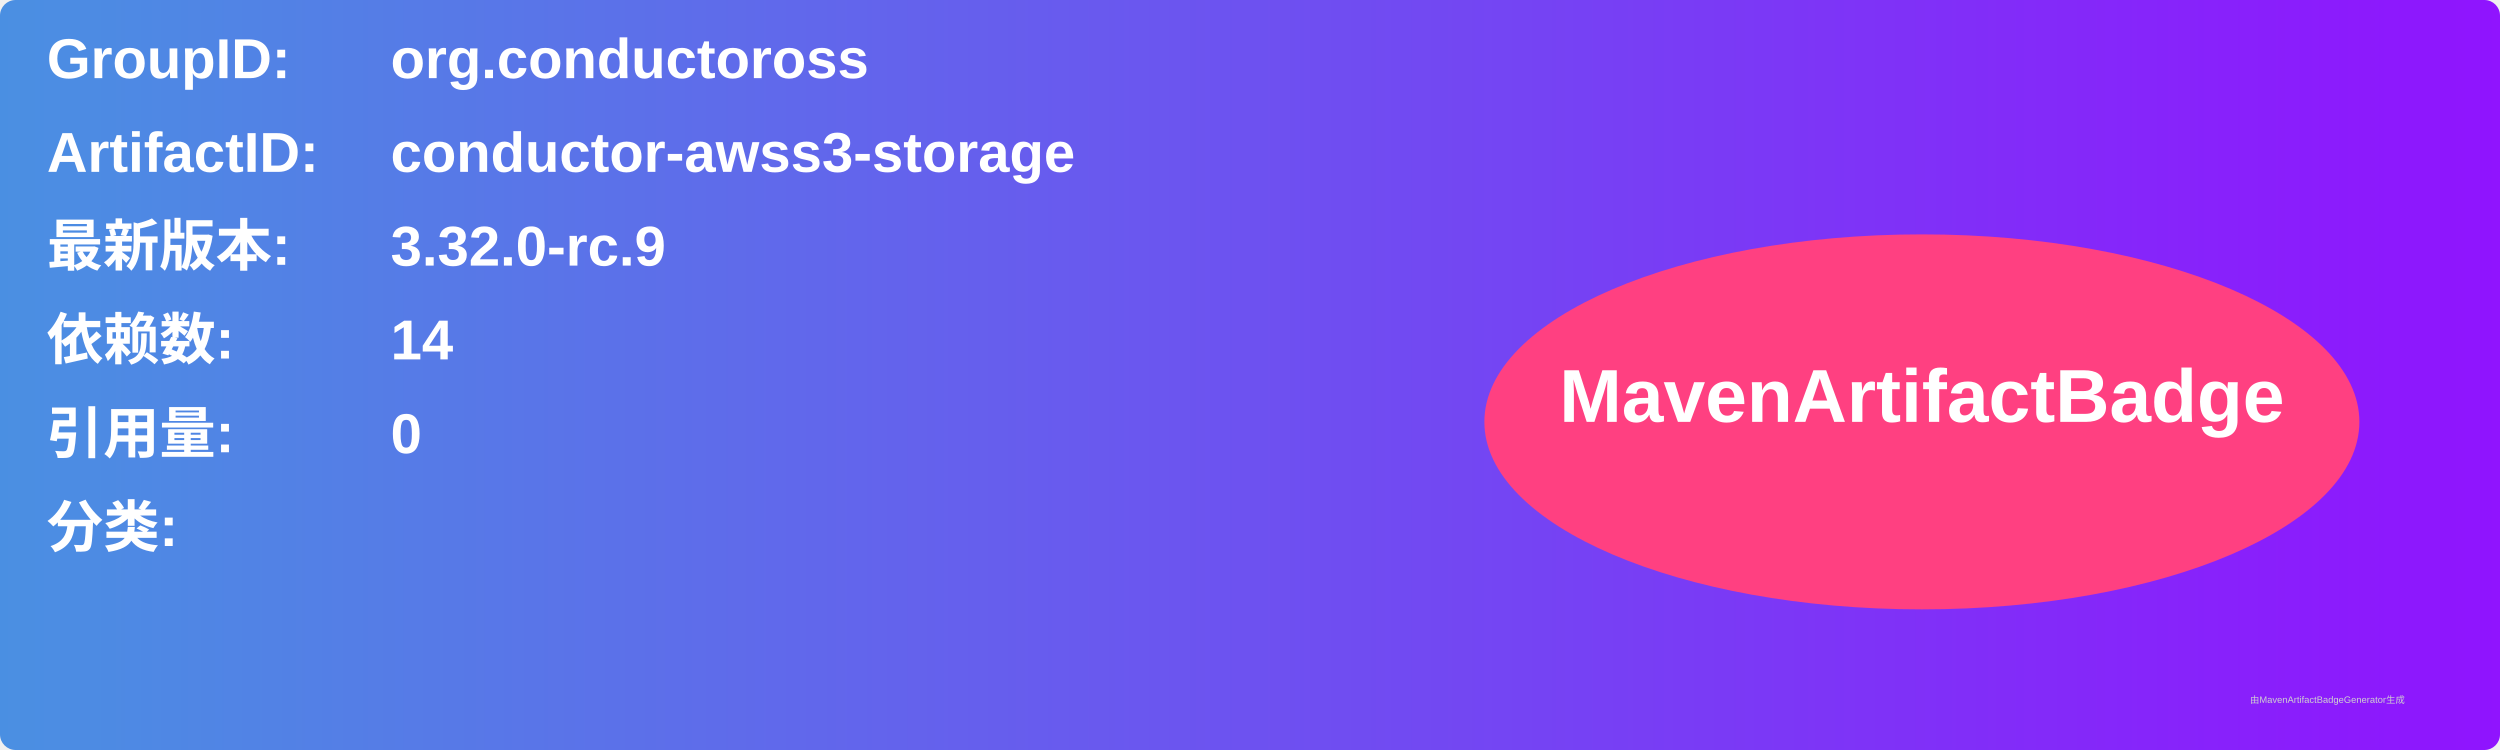
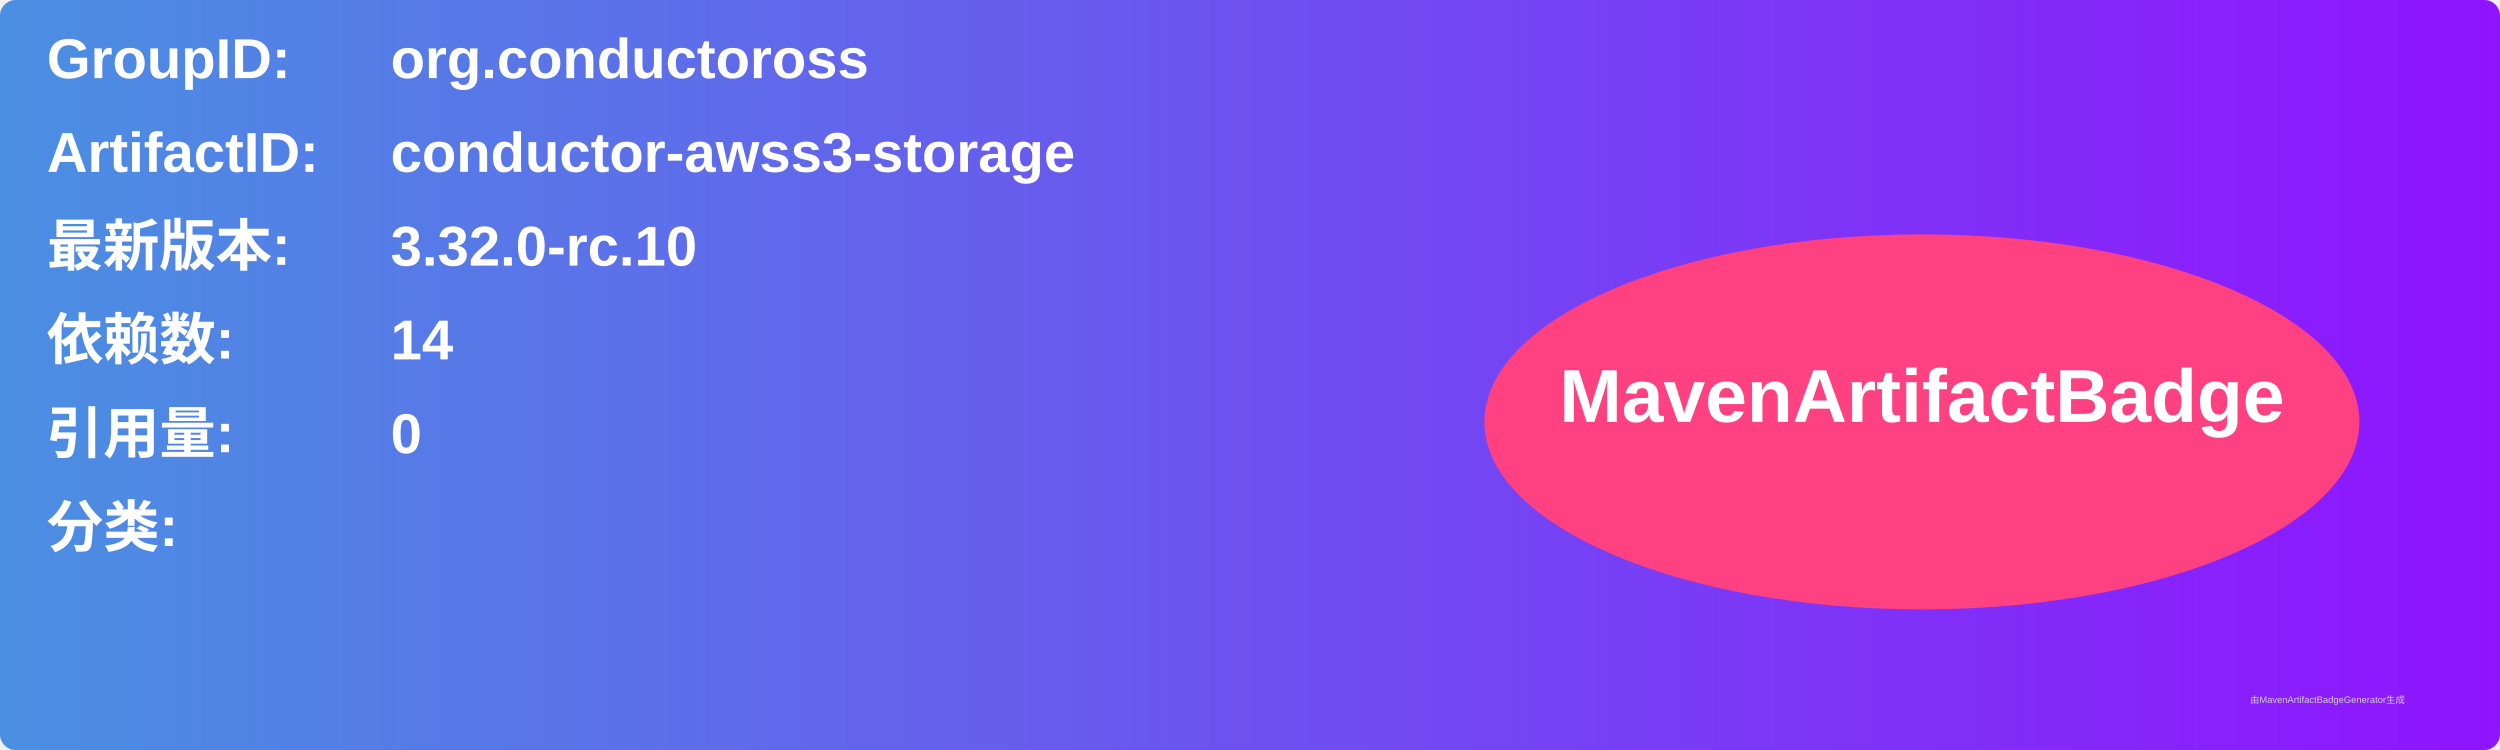
<svg xmlns="http://www.w3.org/2000/svg" width="800" height="240" viewBox="0 0 800 240">
  <linearGradient id="grad" x1="0%" y1="0%" x2="100%" y2="0%">
    <stop offset="0%" stop-color="#4a90e2" />
    <stop offset="100%" stop-color="#9013fe" />
  </linearGradient>
  <rect width="100%" height="100%" rx="5" ry="5" fill="url(#grad)" />
  <g transform="translate(15, 15)">
    <text x="0" y="10" font-family="Arial" font-size="18" fill="white" font-weight="bold" width="260">GroupID:</text>
    <text x="110" y="10" font-family="Arial" font-size="18" fill="white" font-weight="bold" width="460">org.conductoross</text>
    <text x="0" y="40" font-family="Arial" font-size="18" fill="white" font-weight="bold" width="260">ArtifactID:</text>
    <text x="110" y="40" font-family="Arial" font-size="18" fill="white" font-weight="bold" width="460">conductor-awss3-storage</text>
    <text x="0" y="70" font-family="Arial" font-size="18" fill="white" font-weight="bold">最新版本:</text>
    <text x="110" y="70" font-family="Arial" font-size="18" fill="white" font-weight="bold">
-       <tspan font-weight="bold">3.32.0-rc.9</tspan>
+       <tspan font-weight="bold">3.32.0-rc.10</tspan>
    </text>
    <text x="0" y="100" font-family="Arial" font-size="18" fill="white" font-weight="bold">依赖数: </text>
    <text x="110" y="100" font-family="Arial" font-size="18" fill="white">
      <tspan font-weight="bold">14</tspan>
    </text>
    <text x="0" y="130" font-family="Arial" font-size="18" fill="white" font-weight="bold">引用量: </text>
    <text x="110" y="130" font-family="Arial" font-size="18" fill="white">
      <tspan font-weight="bold">0</tspan>
    </text>
    <text x="0" y="160" font-family="Arial" font-size="18" fill="white" font-weight="bold">分类:</text>
    <text x="10" y="190" font-family="Arial" font-size="10" fill="white">
      <tspan font-weight="bold" />
    </text>
    <ellipse cx="600" cy="120" rx="140" ry="60" fill="#ff4081" />
    <text x="600" y="120" text-anchor="middle" font-family="Arial" font-size="24" fill="white" font-weight="bold">MavenArtifactBadge</text>
  </g>
  <text x="720" y="225" font-family="Arial" font-size="3" fill="#d0d0d0">由MavenArtifactBadgeGenerator生成</text>
</svg>
